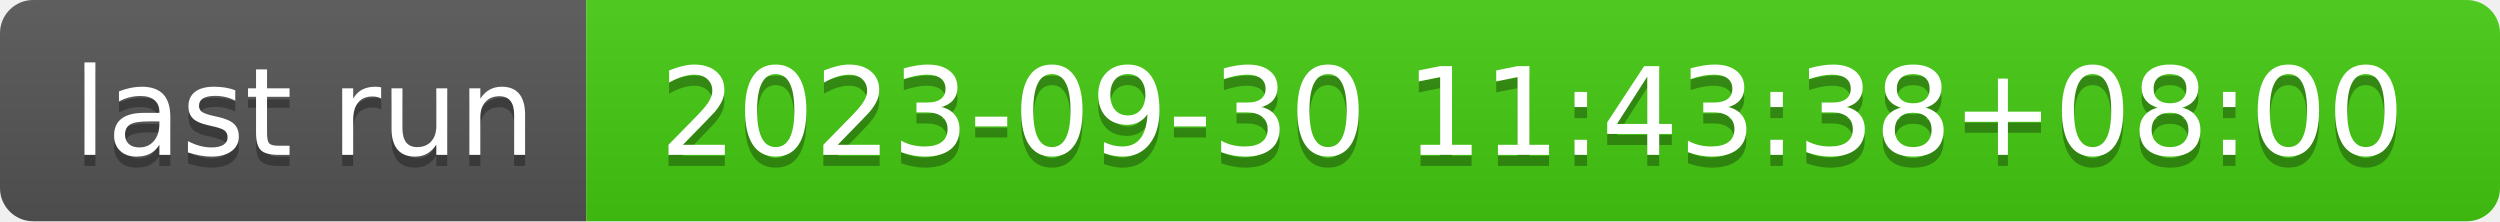
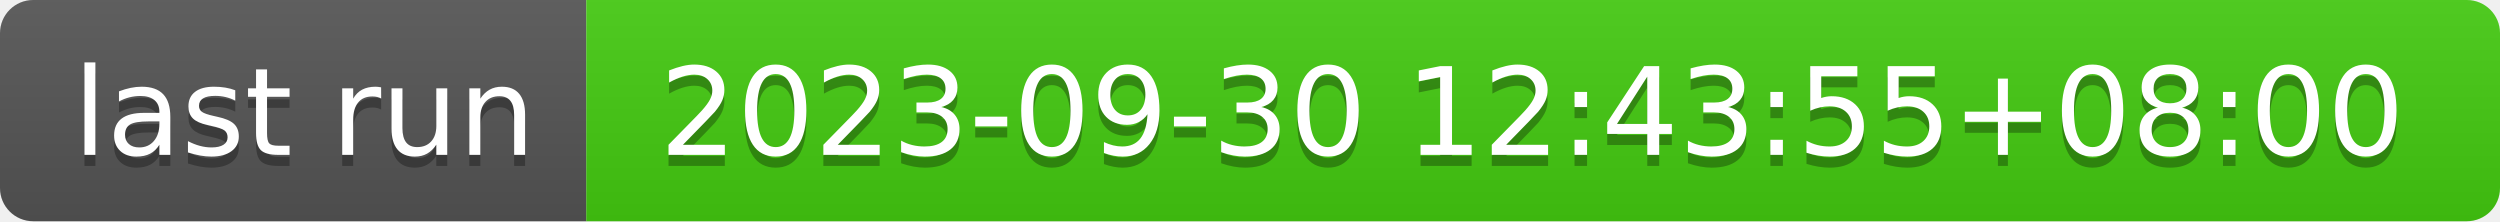
- <svg xmlns="http://www.w3.org/2000/svg" width="226" height="20" role="img" aria-label="last run: 2023-09-30 11:43:38+08:00">
+ <svg xmlns="http://www.w3.org/2000/svg" width="226" height="20" role="img" aria-label="last run: 2023-09-30 12:43:55+08:00">
  <linearGradient id="s" x2="0" y2="100%">
    <stop offset="0" stop-color="#bbb" stop-opacity=".1" />
    <stop offset="1" stop-opacity=".1" />
  </linearGradient>
  <clipPath id="r">
    <rect width="226" height="20" rx="3" fill="#fff" />
  </clipPath>
  <g clip-path="url(#r)">
    <rect width="53" height="20" fill="#555" />
    <rect x="53" width="173" height="20" fill="#4c1" />
    <rect width="226" height="20" fill="url(#s)" />
  </g>
  <g fill="#fff" text-anchor="middle" font-family="Verdana,Geneva,DejaVu Sans,sans-serif" text-rendering="geometricPrecision" font-size="110">
    <text aria-hidden="true" x="275" y="150" fill="#010101" fill-opacity=".3" transform="scale(.1)" textLength="430">last run</text>
    <text x="275" y="140" transform="scale(.1)" fill="#fff" textLength="430">last run</text>
-     <text aria-hidden="true" x="1385" y="150" fill="#010101" fill-opacity=".3" transform="scale(.1)" textLength="1630">2023-09-30 11:43:38+08:00</text>
-     <text x="1385" y="140" transform="scale(.1)" fill="#fff" textLength="1630">2023-09-30 11:43:38+08:00</text>
+     <text aria-hidden="true" x="1385" y="150" fill="#010101" fill-opacity=".3" transform="scale(.1)" textLength="1630">2023-09-30 12:43:55+08:00</text>
+     <text x="1385" y="140" transform="scale(.1)" fill="#fff" textLength="1630">2023-09-30 12:43:55+08:00</text>
  </g>
</svg>
